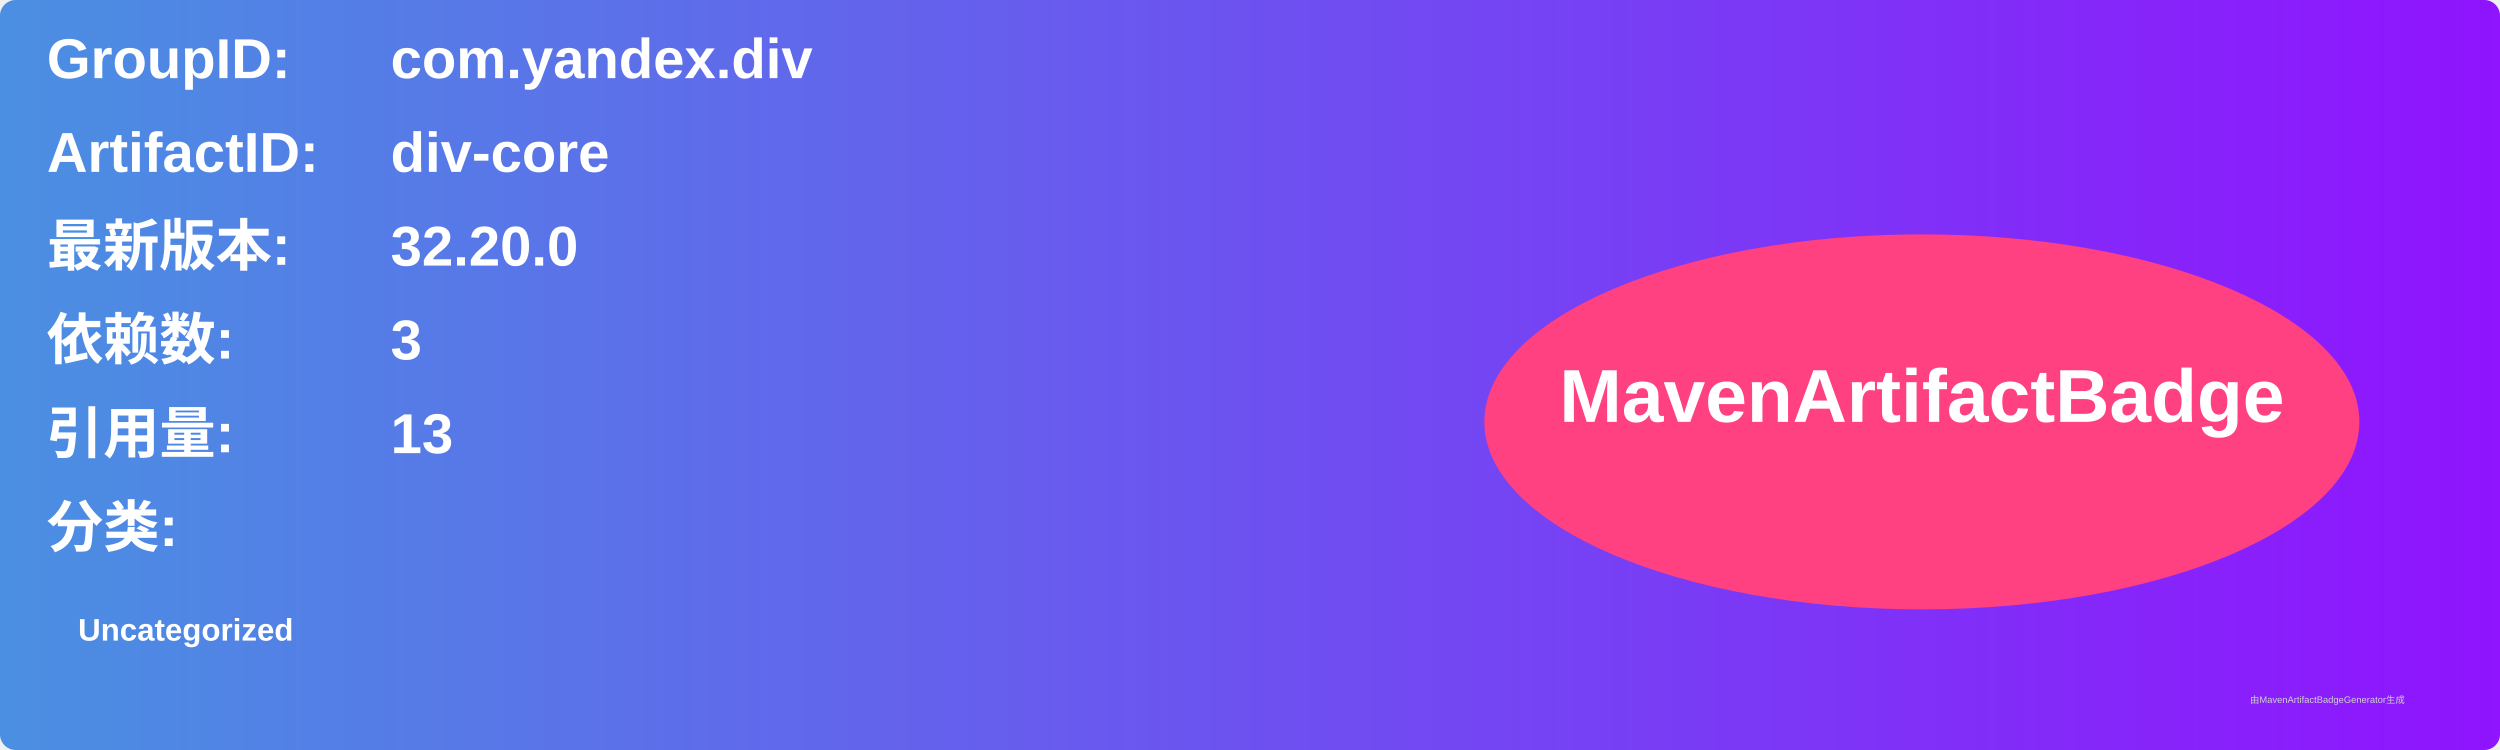
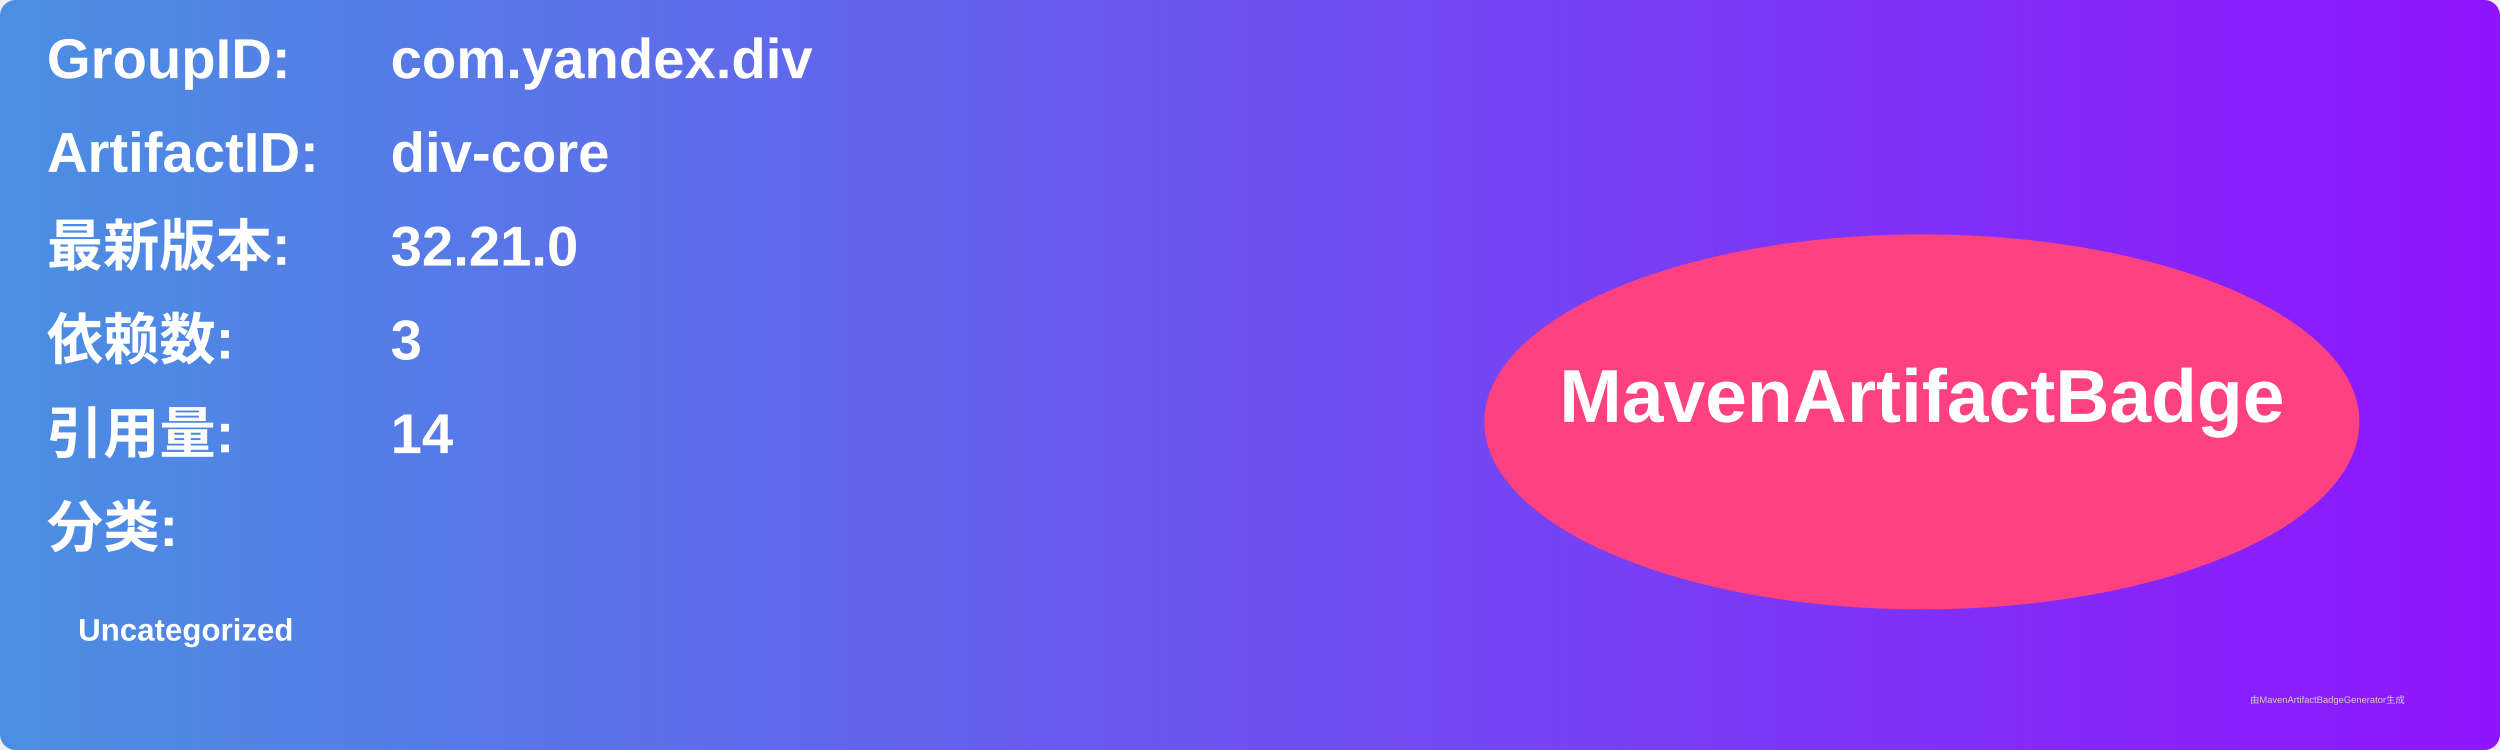
<svg xmlns="http://www.w3.org/2000/svg" width="800" height="240" viewBox="0 0 800 240">
  <linearGradient id="grad" x1="0%" y1="0%" x2="100%" y2="0%">
    <stop offset="0%" stop-color="#4a90e2" />
    <stop offset="100%" stop-color="#9013fe" />
  </linearGradient>
  <rect width="100%" height="100%" rx="5" ry="5" fill="url(#grad)" />
  <g transform="translate(15, 15)">
    <text x="0" y="10" font-family="Arial" font-size="18" fill="white" font-weight="bold" width="260">GroupID:</text>
    <text x="110" y="10" font-family="Arial" font-size="18" fill="white" font-weight="bold" width="460">com.yandex.div</text>
    <text x="0" y="40" font-family="Arial" font-size="18" fill="white" font-weight="bold" width="260">ArtifactID:</text>
    <text x="110" y="40" font-family="Arial" font-size="18" fill="white" font-weight="bold" width="460">div-core</text>
    <text x="0" y="70" font-family="Arial" font-size="18" fill="white" font-weight="bold">最新版本:</text>
    <text x="110" y="70" font-family="Arial" font-size="18" fill="white" font-weight="bold">
-       <tspan font-weight="bold">32.20.0</tspan>
+       <tspan font-weight="bold">32.21.0</tspan>
    </text>
    <text x="0" y="100" font-family="Arial" font-size="18" fill="white" font-weight="bold">依赖数: </text>
    <text x="110" y="100" font-family="Arial" font-size="18" fill="white">
      <tspan font-weight="bold">3</tspan>
    </text>
    <text x="0" y="130" font-family="Arial" font-size="18" fill="white" font-weight="bold">引用量: </text>
    <text x="110" y="130" font-family="Arial" font-size="18" fill="white">
-       <tspan font-weight="bold">13</tspan>
+       <tspan font-weight="bold">14</tspan>
    </text>
    <text x="0" y="160" font-family="Arial" font-size="18" fill="white" font-weight="bold">分类:</text>
    <text x="10" y="190" font-family="Arial" font-size="10" fill="white">
      <tspan font-weight="bold">Uncategorized</tspan>
    </text>
    <ellipse cx="600" cy="120" rx="140" ry="60" fill="#ff4081" />
    <text x="600" y="120" text-anchor="middle" font-family="Arial" font-size="24" fill="white" font-weight="bold">MavenArtifactBadge</text>
  </g>
  <text x="720" y="225" font-family="Arial" font-size="3" fill="#d0d0d0">由MavenArtifactBadgeGenerator生成</text>
</svg>
